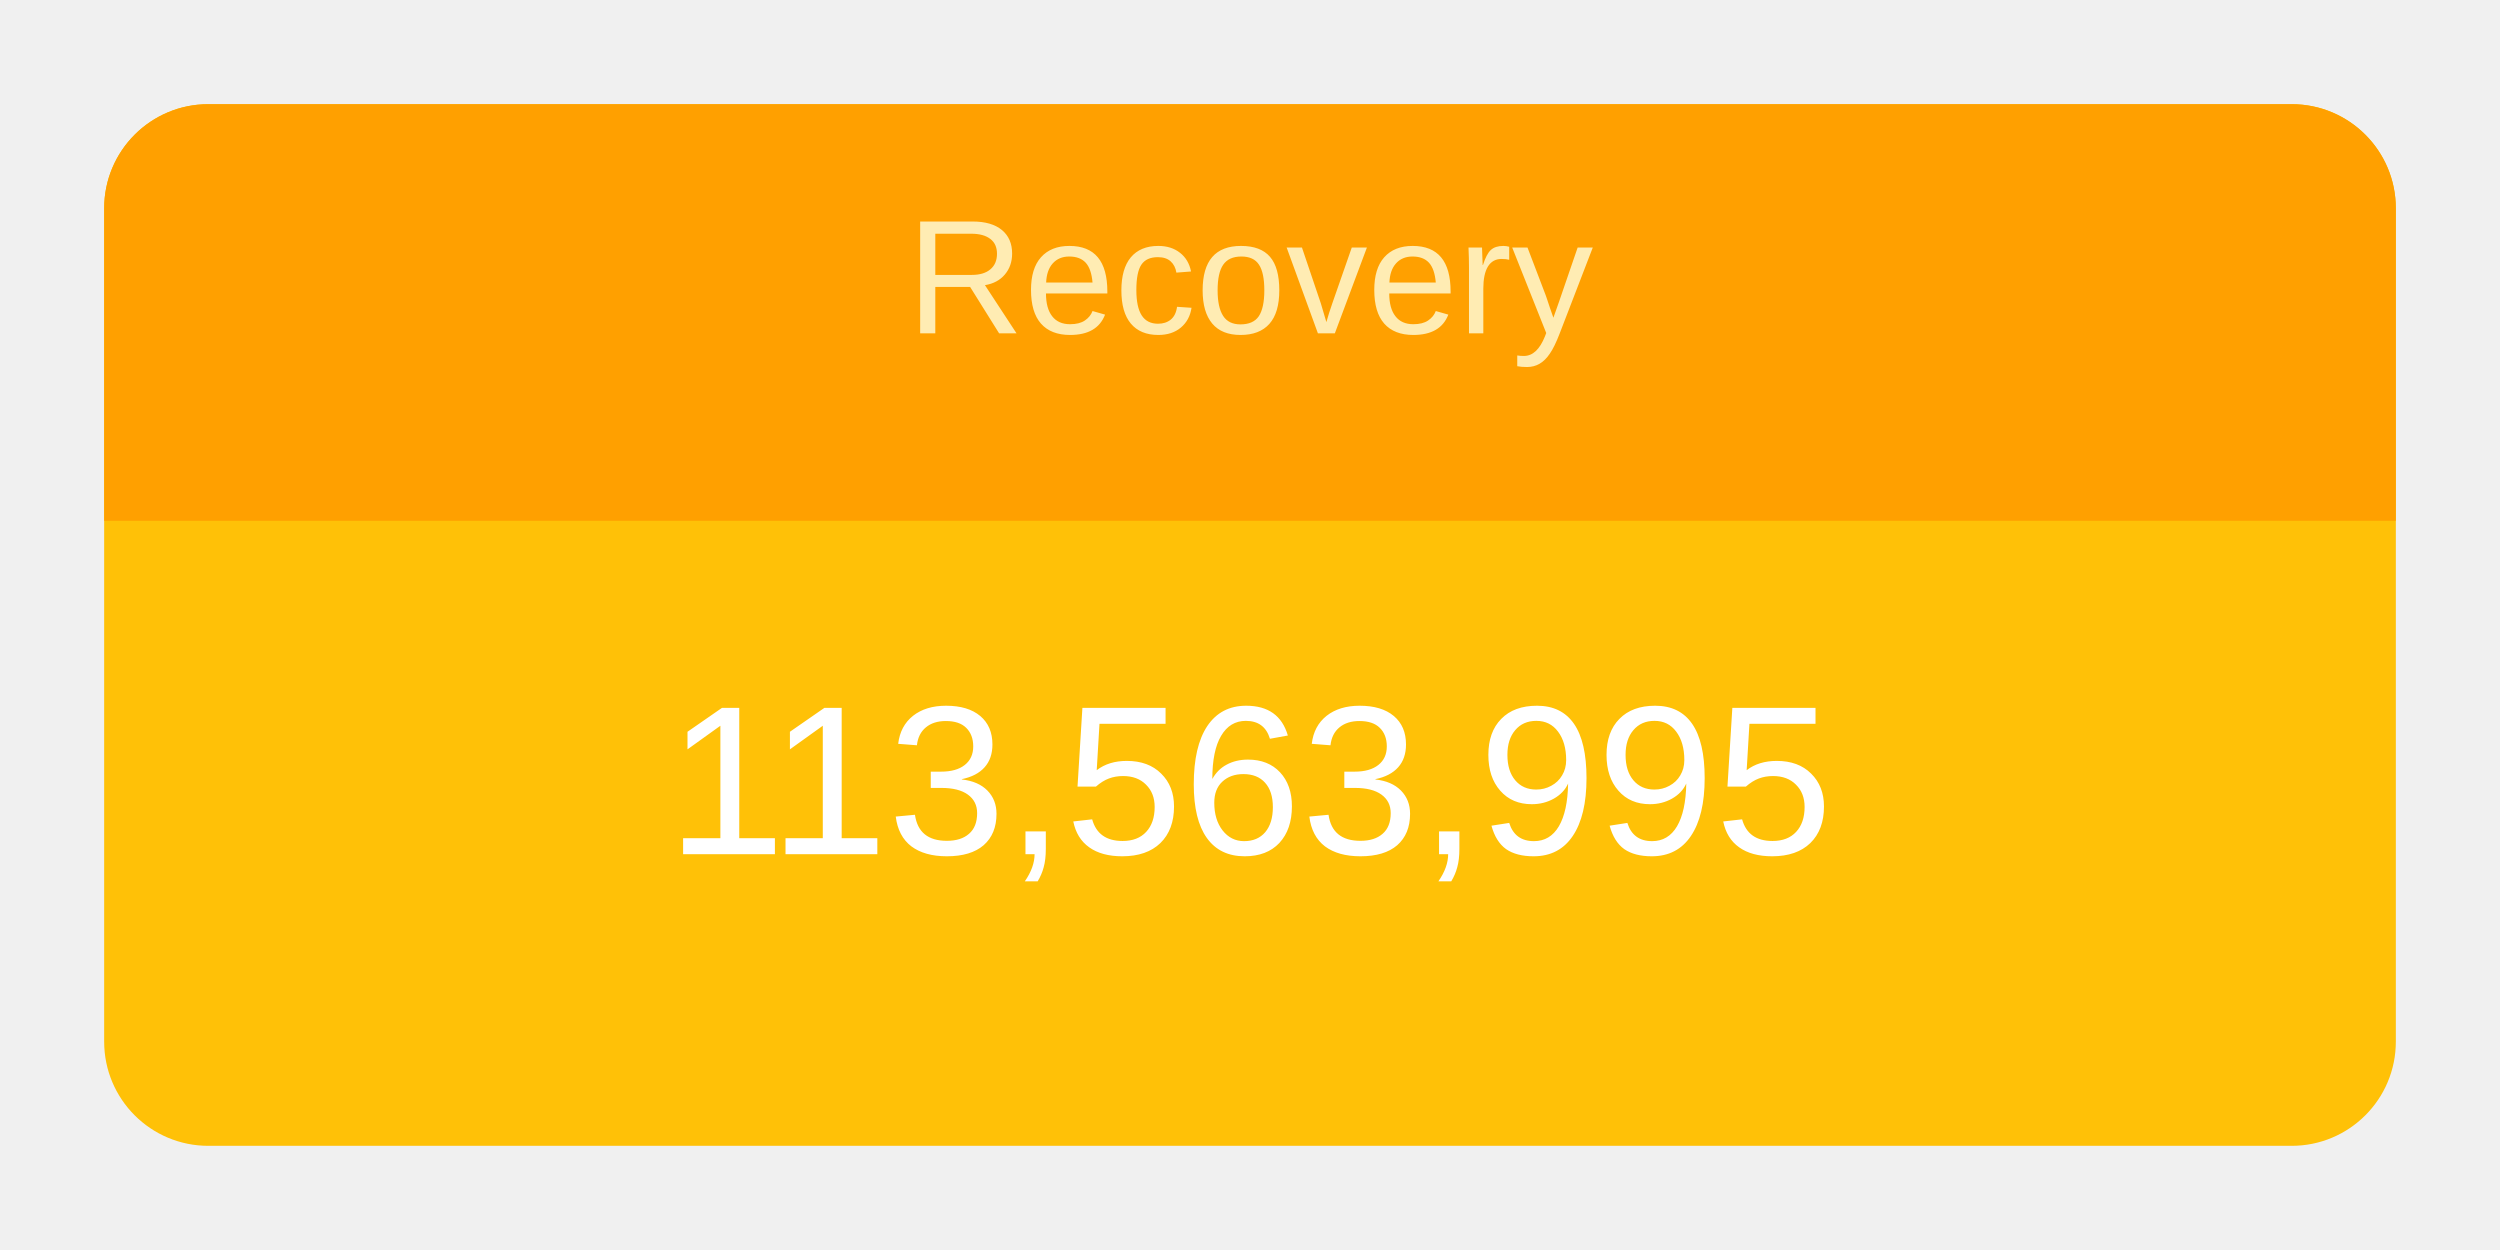
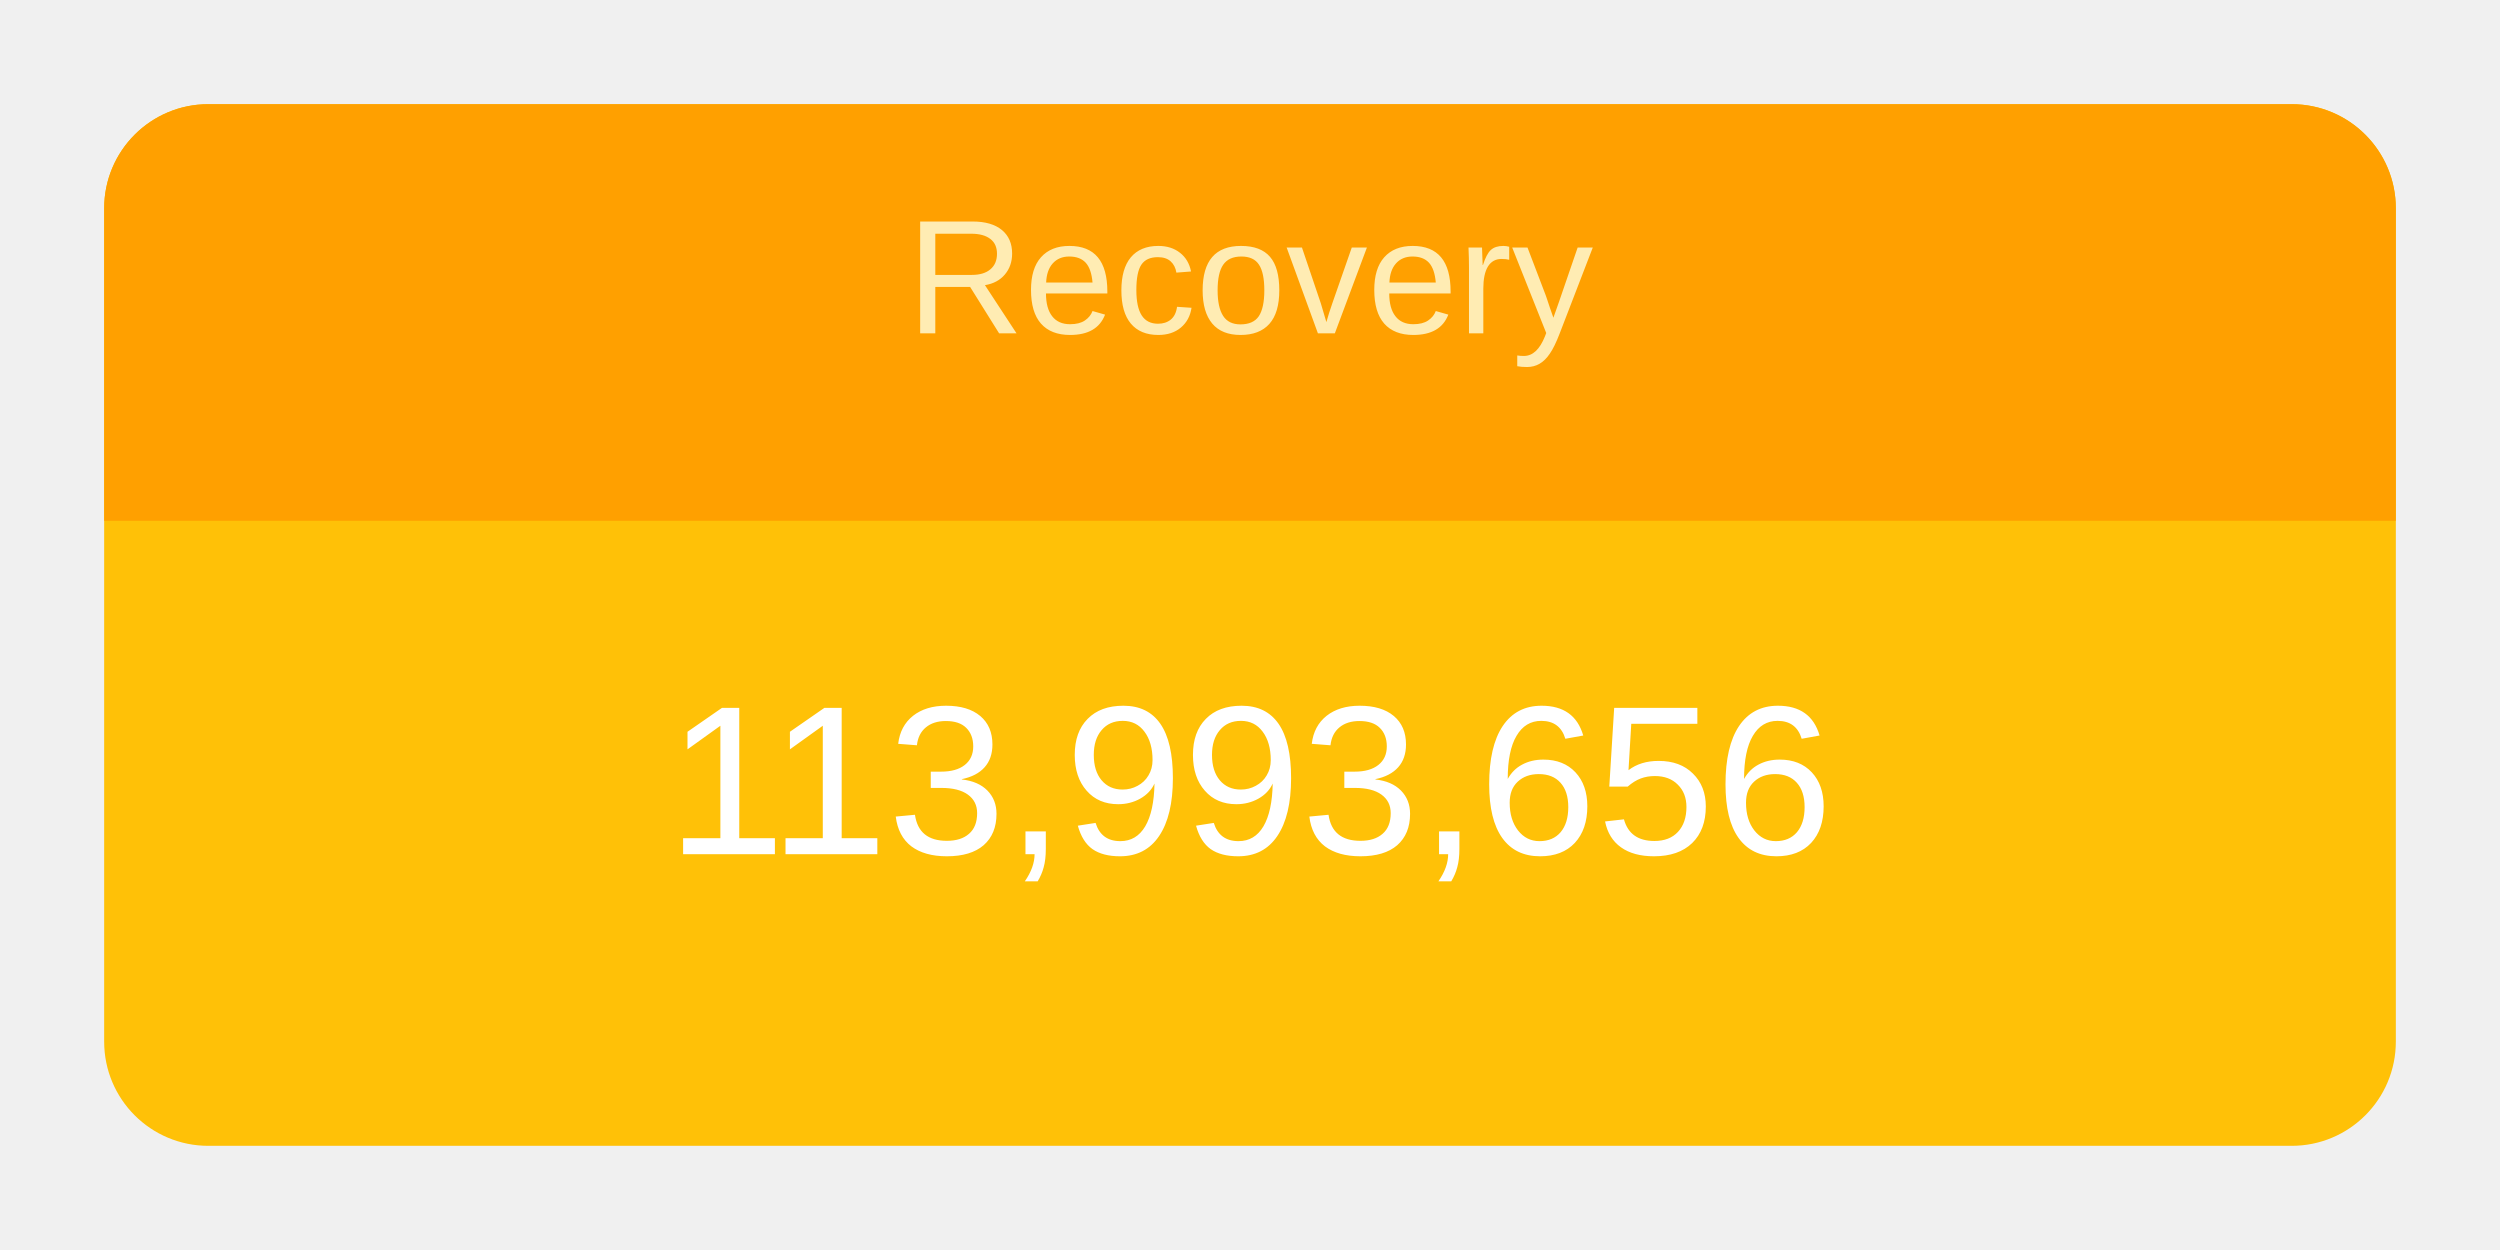
<svg xmlns="http://www.w3.org/2000/svg" height="120" viewBox="" width="240">
  <g transform="translate(10,10)">
    <rect rx="10" ry="10" width="220" height="100" style="fill: #ffc107; stroke-width: 5;" />
    <svg width="220" height="100">
      <text x="50%" y="72%" alignment-baseline="middle" text-anchor="middle" fill="white" font-size="1.7em" font-family="Arial, Helvetica, sans-serif">
-         113,563,995
+         113,993,656
      </text>
    </svg>
    <path fill="#FFA000" d=" M 210 0              a 10 10 0 0 1 10 10              v 30             h-220             v-30             a 10 10 0 0 1 10 -10" />
    <svg width="220" height="40">
      <text x="50%" y="55%" alignment-baseline="middle" text-anchor="middle" fill="#FFECB3" font-size="1.3em" font-family="Arial, Helvetica, sans-serif">
        Recovery
      </text>
    </svg>
  </g>
</svg>
